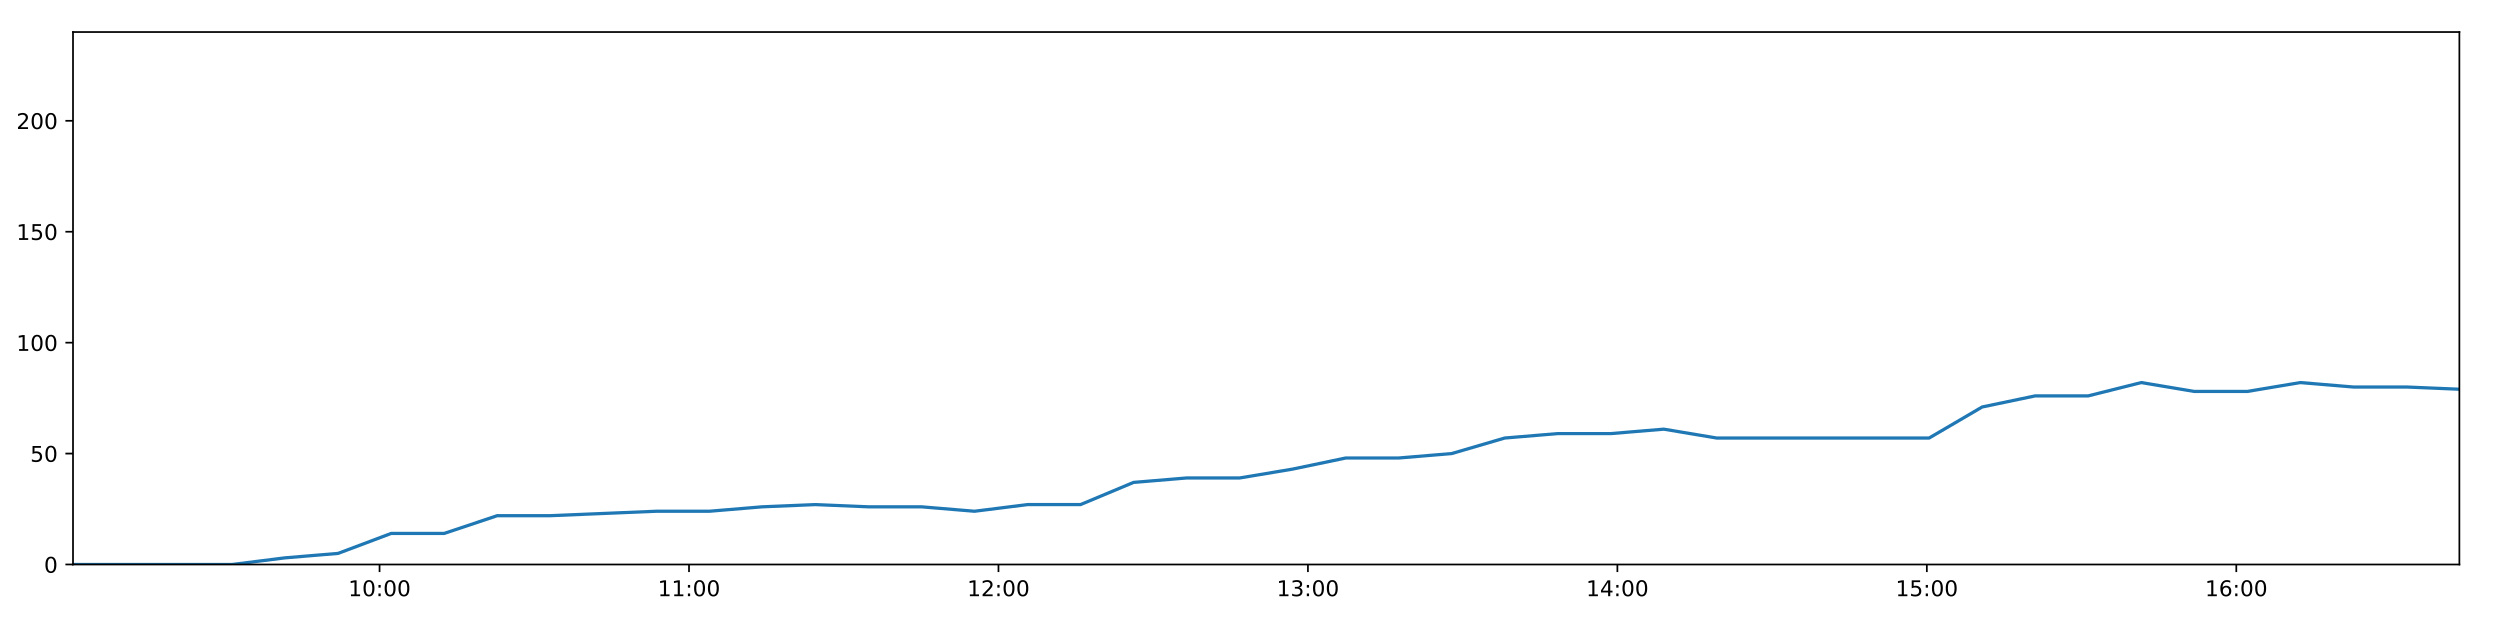
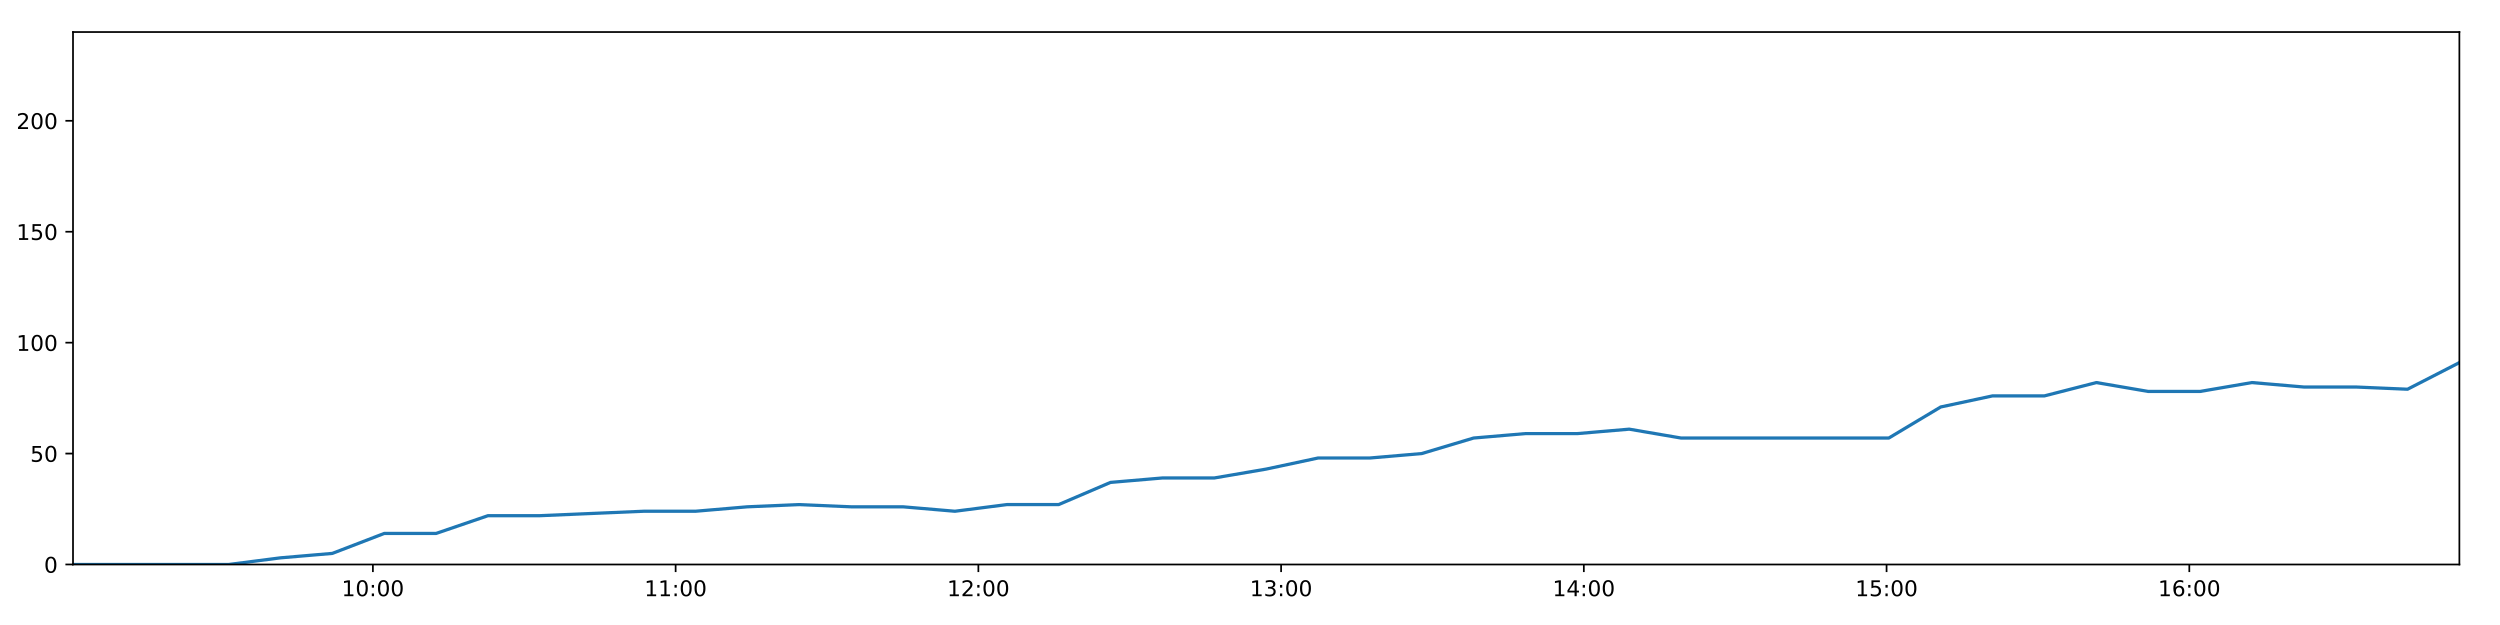
<svg xmlns="http://www.w3.org/2000/svg" xmlns:xlink="http://www.w3.org/1999/xlink" height="288pt" version="1.1" viewBox="0 0 1152 288" width="1152pt">
  <defs>
    <style type="text/css">
*{stroke-linecap:butt;stroke-linejoin:round;}
  </style>
  </defs>
  <g id="figure_1">
    <g id="patch_1">
      <path d="M 0 288  L 1152 288  L 1152 0  L 0 0  z " style="fill:#ffffff;" />
    </g>
    <g id="axes_1">
      <g id="patch_2">
        <path d="M 33.64 260.12  L 1133.28 260.12  L 1133.28 14.76  L 33.64 14.76  z " style="fill:#ffffff;" />
      </g>
      <g id="matplotlib.axis_1">
        <g id="xtick_1">
          <g id="line2d_1">
            <defs>
-               <path d="M 0 0  L 0 3.5  " id="m55167e26e1" style="stroke:#000000;stroke-width:0.8;" />
-             </defs>
-             <g>
-               <use style="stroke:#000000;stroke-width:0.8;" x="174.898" xlink:href="#m55167e26e1" y="260.12" />
+               <path d="M 0 0  L 0 3.5  " id="maff8484bbf" style="stroke:#000000;stroke-width:0.8;" />
+             </defs>
+             <g>
+               <use style="stroke:#000000;stroke-width:0.8;" x="171.829" xlink:href="#maff8484bbf" y="260.12" />
            </g>
          </g>
          <g id="text_1">
            <defs>
              <path d="M 12.406 8.297  L 28.516 8.297  L 28.516 63.922  L 10.984 60.406  L 10.984 69.391  L 28.422 72.906  L 38.281 72.906  L 38.281 8.297  L 54.391 8.297  L 54.391 0  L 12.406 0  z " id="DejaVuSans-49" />
              <path d="M 31.781 66.406  Q 24.172 66.406 20.328 58.906  Q 16.5 51.422 16.5 36.375  Q 16.5 21.391 20.328 13.891  Q 24.172 6.391 31.781 6.391  Q 39.453 6.391 43.281 13.891  Q 47.125 21.391 47.125 36.375  Q 47.125 51.422 43.281 58.906  Q 39.453 66.406 31.781 66.406  z M 31.781 74.219  Q 44.047 74.219 50.516 64.516  Q 56.984 54.828 56.984 36.375  Q 56.984 17.969 50.516 8.266  Q 44.047 -1.422 31.781 -1.422  Q 19.531 -1.422 13.062 8.266  Q 6.594 17.969 6.594 36.375  Q 6.594 54.828 13.062 64.516  Q 19.531 74.219 31.781 74.219  z " id="DejaVuSans-48" />
              <path d="M 11.719 12.406  L 22.016 12.406  L 22.016 0  L 11.719 0  z M 11.719 51.703  L 22.016 51.703  L 22.016 39.312  L 11.719 39.312  z " id="DejaVuSans-58" />
            </defs>
-             <g transform="translate(160.4884 274.7184)scale(0.1 -0.1)">
+             <g transform="translate(157.42 274.7184)scale(0.1 -0.1)">
              <use xlink:href="#DejaVuSans-49" />
              <use x="63.623" xlink:href="#DejaVuSans-48" />
              <use x="127.246" xlink:href="#DejaVuSans-58" />
              <use x="160.938" xlink:href="#DejaVuSans-48" />
              <use x="224.561" xlink:href="#DejaVuSans-48" />
            </g>
          </g>
        </g>
        <g id="xtick_2">
          <g id="line2d_2">
            <g>
-               <use style="stroke:#000000;stroke-width:0.8;" x="317.496" xlink:href="#m55167e26e1" y="260.12" />
+               <use style="stroke:#000000;stroke-width:0.8;" x="311.33" xlink:href="#maff8484bbf" y="260.12" />
            </g>
          </g>
          <g id="text_2">
-             <g transform="translate(303.0865 274.7184)scale(0.1 -0.1)">
+             <g transform="translate(296.9206 274.7184)scale(0.1 -0.1)">
              <use xlink:href="#DejaVuSans-49" />
              <use x="63.623" xlink:href="#DejaVuSans-49" />
              <use x="127.246" xlink:href="#DejaVuSans-58" />
              <use x="160.938" xlink:href="#DejaVuSans-48" />
              <use x="224.561" xlink:href="#DejaVuSans-48" />
            </g>
          </g>
        </g>
        <g id="xtick_3">
          <g id="line2d_3">
            <g>
-               <use style="stroke:#000000;stroke-width:0.8;" x="460.094" xlink:href="#m55167e26e1" y="260.12" />
+               <use style="stroke:#000000;stroke-width:0.8;" x="450.831" xlink:href="#maff8484bbf" y="260.12" />
            </g>
          </g>
          <g id="text_3">
            <defs>
              <path d="M 19.188 8.297  L 53.609 8.297  L 53.609 0  L 7.328 0  L 7.328 8.297  Q 12.938 14.109 22.625 23.891  Q 32.328 33.688 34.812 36.531  Q 39.547 41.844 41.422 45.531  Q 43.312 49.219 43.312 52.781  Q 43.312 58.594 39.234 62.25  Q 35.156 65.922 28.609 65.922  Q 23.969 65.922 18.812 64.312  Q 13.672 62.703 7.812 59.422  L 7.812 69.391  Q 13.766 71.781 18.938 73  Q 24.125 74.219 28.422 74.219  Q 39.75 74.219 46.484 68.547  Q 53.219 62.891 53.219 53.422  Q 53.219 48.922 51.531 44.891  Q 49.859 40.875 45.406 35.406  Q 44.188 33.984 37.641 27.219  Q 31.109 20.453 19.188 8.297  z " id="DejaVuSans-50" />
            </defs>
-             <g transform="translate(445.6845 274.7184)scale(0.1 -0.1)">
+             <g transform="translate(436.4212 274.7184)scale(0.1 -0.1)">
              <use xlink:href="#DejaVuSans-49" />
              <use x="63.623" xlink:href="#DejaVuSans-50" />
              <use x="127.246" xlink:href="#DejaVuSans-58" />
              <use x="160.938" xlink:href="#DejaVuSans-48" />
              <use x="224.561" xlink:href="#DejaVuSans-48" />
            </g>
          </g>
        </g>
        <g id="xtick_4">
          <g id="line2d_4">
            <g>
-               <use style="stroke:#000000;stroke-width:0.8;" x="602.692" xlink:href="#m55167e26e1" y="260.12" />
+               <use style="stroke:#000000;stroke-width:0.8;" x="590.331" xlink:href="#maff8484bbf" y="260.12" />
            </g>
          </g>
          <g id="text_4">
            <defs>
              <path d="M 40.578 39.312  Q 47.656 37.797 51.625 33  Q 55.609 28.219 55.609 21.188  Q 55.609 10.406 48.188 4.484  Q 40.766 -1.422 27.094 -1.422  Q 22.516 -1.422 17.656 -0.516  Q 12.797 0.391 7.625 2.203  L 7.625 11.719  Q 11.719 9.328 16.594 8.109  Q 21.484 6.891 26.812 6.891  Q 36.078 6.891 40.938 10.547  Q 45.797 14.203 45.797 21.188  Q 45.797 27.641 41.281 31.266  Q 36.766 34.906 28.719 34.906  L 20.219 34.906  L 20.219 43.016  L 29.109 43.016  Q 36.375 43.016 40.234 45.922  Q 44.094 48.828 44.094 54.297  Q 44.094 59.906 40.109 62.906  Q 36.141 65.922 28.719 65.922  Q 24.656 65.922 20.016 65.031  Q 15.375 64.156 9.812 62.312  L 9.812 71.094  Q 15.438 72.656 20.344 73.438  Q 25.25 74.219 29.594 74.219  Q 40.828 74.219 47.359 69.109  Q 53.906 64.016 53.906 55.328  Q 53.906 49.266 50.438 45.094  Q 46.969 40.922 40.578 39.312  z " id="DejaVuSans-51" />
            </defs>
-             <g transform="translate(588.2826 274.7184)scale(0.1 -0.1)">
+             <g transform="translate(575.9217 274.7184)scale(0.1 -0.1)">
              <use xlink:href="#DejaVuSans-49" />
              <use x="63.623" xlink:href="#DejaVuSans-51" />
              <use x="127.246" xlink:href="#DejaVuSans-58" />
              <use x="160.938" xlink:href="#DejaVuSans-48" />
              <use x="224.561" xlink:href="#DejaVuSans-48" />
            </g>
          </g>
        </g>
        <g id="xtick_5">
          <g id="line2d_5">
            <g>
-               <use style="stroke:#000000;stroke-width:0.8;" x="745.29" xlink:href="#m55167e26e1" y="260.12" />
+               <use style="stroke:#000000;stroke-width:0.8;" x="729.832" xlink:href="#maff8484bbf" y="260.12" />
            </g>
          </g>
          <g id="text_5">
            <defs>
              <path d="M 37.797 64.312  L 12.891 25.391  L 37.797 25.391  z M 35.203 72.906  L 47.609 72.906  L 47.609 25.391  L 58.016 25.391  L 58.016 17.188  L 47.609 17.188  L 47.609 0  L 37.797 0  L 37.797 17.188  L 4.891 17.188  L 4.891 26.703  z " id="DejaVuSans-52" />
            </defs>
-             <g transform="translate(730.8807 274.7184)scale(0.1 -0.1)">
+             <g transform="translate(715.4223 274.7184)scale(0.1 -0.1)">
              <use xlink:href="#DejaVuSans-49" />
              <use x="63.623" xlink:href="#DejaVuSans-52" />
              <use x="127.246" xlink:href="#DejaVuSans-58" />
              <use x="160.938" xlink:href="#DejaVuSans-48" />
              <use x="224.561" xlink:href="#DejaVuSans-48" />
            </g>
          </g>
        </g>
        <g id="xtick_6">
          <g id="line2d_6">
            <g>
-               <use style="stroke:#000000;stroke-width:0.8;" x="887.888" xlink:href="#m55167e26e1" y="260.12" />
+               <use style="stroke:#000000;stroke-width:0.8;" x="869.332" xlink:href="#maff8484bbf" y="260.12" />
            </g>
          </g>
          <g id="text_6">
            <defs>
              <path d="M 10.797 72.906  L 49.516 72.906  L 49.516 64.594  L 19.828 64.594  L 19.828 46.734  Q 21.969 47.469 24.109 47.828  Q 26.266 48.188 28.422 48.188  Q 40.625 48.188 47.75 41.5  Q 54.891 34.812 54.891 23.391  Q 54.891 11.625 47.562 5.094  Q 40.234 -1.422 26.906 -1.422  Q 22.312 -1.422 17.547 -0.641  Q 12.797 0.141 7.719 1.703  L 7.719 11.625  Q 12.109 9.234 16.797 8.062  Q 21.484 6.891 26.703 6.891  Q 35.156 6.891 40.078 11.328  Q 45.016 15.766 45.016 23.391  Q 45.016 31 40.078 35.438  Q 35.156 39.891 26.703 39.891  Q 22.75 39.891 18.812 39.016  Q 14.891 38.141 10.797 36.281  z " id="DejaVuSans-53" />
            </defs>
-             <g transform="translate(873.4787 274.7184)scale(0.1 -0.1)">
+             <g transform="translate(854.9228 274.7184)scale(0.1 -0.1)">
              <use xlink:href="#DejaVuSans-49" />
              <use x="63.623" xlink:href="#DejaVuSans-53" />
              <use x="127.246" xlink:href="#DejaVuSans-58" />
              <use x="160.938" xlink:href="#DejaVuSans-48" />
              <use x="224.561" xlink:href="#DejaVuSans-48" />
            </g>
          </g>
        </g>
        <g id="xtick_7">
          <g id="line2d_7">
            <g>
-               <use style="stroke:#000000;stroke-width:0.8;" x="1030.486" xlink:href="#m55167e26e1" y="260.12" />
+               <use style="stroke:#000000;stroke-width:0.8;" x="1008.833" xlink:href="#maff8484bbf" y="260.12" />
            </g>
          </g>
          <g id="text_7">
            <defs>
              <path d="M 33.016 40.375  Q 26.375 40.375 22.484 35.828  Q 18.609 31.297 18.609 23.391  Q 18.609 15.531 22.484 10.953  Q 26.375 6.391 33.016 6.391  Q 39.656 6.391 43.531 10.953  Q 47.406 15.531 47.406 23.391  Q 47.406 31.297 43.531 35.828  Q 39.656 40.375 33.016 40.375  z M 52.594 71.297  L 52.594 62.312  Q 48.875 64.062 45.094 64.984  Q 41.312 65.922 37.594 65.922  Q 27.828 65.922 22.672 59.328  Q 17.531 52.734 16.797 39.406  Q 19.672 43.656 24.016 45.922  Q 28.375 48.188 33.594 48.188  Q 44.578 48.188 50.953 41.516  Q 57.328 34.859 57.328 23.391  Q 57.328 12.156 50.688 5.359  Q 44.047 -1.422 33.016 -1.422  Q 20.359 -1.422 13.672 8.266  Q 6.984 17.969 6.984 36.375  Q 6.984 53.656 15.188 63.938  Q 23.391 74.219 37.203 74.219  Q 40.922 74.219 44.703 73.484  Q 48.484 72.75 52.594 71.297  z " id="DejaVuSans-54" />
            </defs>
-             <g transform="translate(1016.077 274.7184)scale(0.1 -0.1)">
+             <g transform="translate(994.4234 274.7184)scale(0.1 -0.1)">
              <use xlink:href="#DejaVuSans-49" />
              <use x="63.623" xlink:href="#DejaVuSans-54" />
              <use x="127.246" xlink:href="#DejaVuSans-58" />
              <use x="160.938" xlink:href="#DejaVuSans-48" />
              <use x="224.561" xlink:href="#DejaVuSans-48" />
            </g>
          </g>
        </g>
      </g>
      <g id="matplotlib.axis_2">
        <g id="ytick_1">
          <g id="line2d_8">
            <defs>
-               <path d="M 0 0  L -3.5 0  " id="m2023308ab4" style="stroke:#000000;stroke-width:0.8;" />
-             </defs>
-             <g>
-               <use style="stroke:#000000;stroke-width:0.8;" x="33.64" xlink:href="#m2023308ab4" y="260.12" />
+               <path d="M 0 0  L -3.5 0  " id="md9fa861168" style="stroke:#000000;stroke-width:0.8;" />
+             </defs>
+             <g>
+               <use style="stroke:#000000;stroke-width:0.8;" x="33.64" xlink:href="#md9fa861168" y="260.12" />
            </g>
          </g>
          <g id="text_8">
            <g transform="translate(20.2775 263.9192)scale(0.1 -0.1)">
              <use xlink:href="#DejaVuSans-48" />
            </g>
          </g>
        </g>
        <g id="ytick_2">
          <g id="line2d_9">
            <g>
-               <use style="stroke:#000000;stroke-width:0.8;" x="33.64" xlink:href="#m2023308ab4" y="209.003" />
+               <use style="stroke:#000000;stroke-width:0.8;" x="33.64" xlink:href="#md9fa861168" y="209.003" />
            </g>
          </g>
          <g id="text_9">
            <g transform="translate(13.915 212.8026)scale(0.1 -0.1)">
              <use xlink:href="#DejaVuSans-53" />
              <use x="63.623" xlink:href="#DejaVuSans-48" />
            </g>
          </g>
        </g>
        <g id="ytick_3">
          <g id="line2d_10">
            <g>
-               <use style="stroke:#000000;stroke-width:0.8;" x="33.64" xlink:href="#m2023308ab4" y="157.887" />
+               <use style="stroke:#000000;stroke-width:0.8;" x="33.64" xlink:href="#md9fa861168" y="157.887" />
            </g>
          </g>
          <g id="text_10">
            <g transform="translate(7.5525 161.6859)scale(0.1 -0.1)">
              <use xlink:href="#DejaVuSans-49" />
              <use x="63.623" xlink:href="#DejaVuSans-48" />
              <use x="127.246" xlink:href="#DejaVuSans-48" />
            </g>
          </g>
        </g>
        <g id="ytick_4">
          <g id="line2d_11">
            <g>
-               <use style="stroke:#000000;stroke-width:0.8;" x="33.64" xlink:href="#m2023308ab4" y="106.77" />
+               <use style="stroke:#000000;stroke-width:0.8;" x="33.64" xlink:href="#md9fa861168" y="106.77" />
            </g>
          </g>
          <g id="text_11">
            <g transform="translate(7.5525 110.5692)scale(0.1 -0.1)">
              <use xlink:href="#DejaVuSans-49" />
              <use x="63.623" xlink:href="#DejaVuSans-53" />
              <use x="127.246" xlink:href="#DejaVuSans-48" />
            </g>
          </g>
        </g>
        <g id="ytick_5">
          <g id="line2d_12">
            <g>
-               <use style="stroke:#000000;stroke-width:0.8;" x="33.64" xlink:href="#m2023308ab4" y="55.653" />
+               <use style="stroke:#000000;stroke-width:0.8;" x="33.64" xlink:href="#md9fa861168" y="55.653" />
            </g>
          </g>
          <g id="text_12">
            <g transform="translate(7.5525 59.45255)scale(0.1 -0.1)">
              <use xlink:href="#DejaVuSans-50" />
              <use x="63.623" xlink:href="#DejaVuSans-48" />
              <use x="127.246" xlink:href="#DejaVuSans-48" />
            </g>
          </g>
        </g>
      </g>
      <g id="line2d_13">
-         <path clip-path="url(#p76800549ac)" d="M 33.64 260.12  L 58.06 260.12  L 82.501 260.12  L 106.926 260.12  L 131.358 257.053  L 155.786 255.008  L 180.25 245.807  L 204.676 245.807  L 229.106 237.629  L 253.547 237.629  L 277.985 236.606  L 302.42 235.584  L 326.83 235.584  L 351.257 233.539  L 375.694 232.517  L 400.146 233.539  L 424.577 233.539  L 449.049 235.584  L 473.474 232.517  L 497.901 232.517  L 522.329 222.294  L 546.782 220.249  L 571.211 220.249  L 595.641 216.16  L 620.098 211.048  L 644.501 211.048  L 668.931 209.003  L 693.353 201.847  L 717.795 199.802  L 742.224 199.802  L 766.655 197.758  L 791.089 201.847  L 815.548 201.847  L 839.971 201.847  L 864.532 201.847  L 888.944 201.847  L 913.379 187.534  L 937.818 182.423  L 962.253 182.423  L 986.724 176.289  L 1011.131 180.378  L 1035.563 180.378  L 1059.984 176.289  L 1084.393 178.333  L 1108.867 178.333  L 1133.28 179.356  " style="fill:none;stroke:#1f77b4;stroke-linecap:square;stroke-width:1.5;" />
+         <path clip-path="url(#pfe40fe38ff)" d="M 33.64 260.12  L 57.53 260.12  L 81.44 260.12  L 105.334 260.12  L 129.236 257.053  L 153.133 255.008  L 177.065 245.807  L 200.961 245.807  L 224.86 237.629  L 248.77 237.629  L 272.677 236.606  L 296.581 235.584  L 320.461 235.584  L 344.358 233.539  L 368.264 232.517  L 392.185 233.539  L 416.085 233.539  L 440.026 235.584  L 463.92 232.517  L 487.816 232.517  L 511.714 222.294  L 535.636 220.249  L 559.534 220.249  L 583.434 216.16  L 607.359 211.048  L 631.232 211.048  L 655.131 209.003  L 679.023 201.847  L 702.934 199.802  L 726.832 199.802  L 750.733 197.758  L 774.635 201.847  L 798.563 201.847  L 822.456 201.847  L 846.484 201.847  L 870.365 201.847  L 894.269 187.534  L 918.177 182.423  L 942.082 182.423  L 966.022 176.289  L 989.898 180.378  L 1013.799 180.378  L 1037.69 176.289  L 1061.568 178.333  L 1085.511 178.333  L 1109.394 179.356  L 1133.28 167.088  " style="fill:none;stroke:#1f77b4;stroke-linecap:square;stroke-width:1.5;" />
      </g>
      <g id="patch_3">
        <path d="M 33.64 260.12  L 33.64 14.76  " style="fill:none;stroke:#000000;stroke-linecap:square;stroke-linejoin:miter;stroke-width:0.8;" />
      </g>
      <g id="patch_4">
        <path d="M 1133.28 260.12  L 1133.28 14.76  " style="fill:none;stroke:#000000;stroke-linecap:square;stroke-linejoin:miter;stroke-width:0.8;" />
      </g>
      <g id="patch_5">
        <path d="M 33.64 260.12  L 1133.28 260.12  " style="fill:none;stroke:#000000;stroke-linecap:square;stroke-linejoin:miter;stroke-width:0.8;" />
      </g>
      <g id="patch_6">
        <path d="M 33.64 14.76  L 1133.28 14.76  " style="fill:none;stroke:#000000;stroke-linecap:square;stroke-linejoin:miter;stroke-width:0.8;" />
      </g>
    </g>
  </g>
  <defs>
-     <clipPath id="p76800549ac">
+     <clipPath id="pfe40fe38ff">
      <rect height="245.36" width="1099.64" x="33.64" y="14.76" />
    </clipPath>
  </defs>
</svg>
